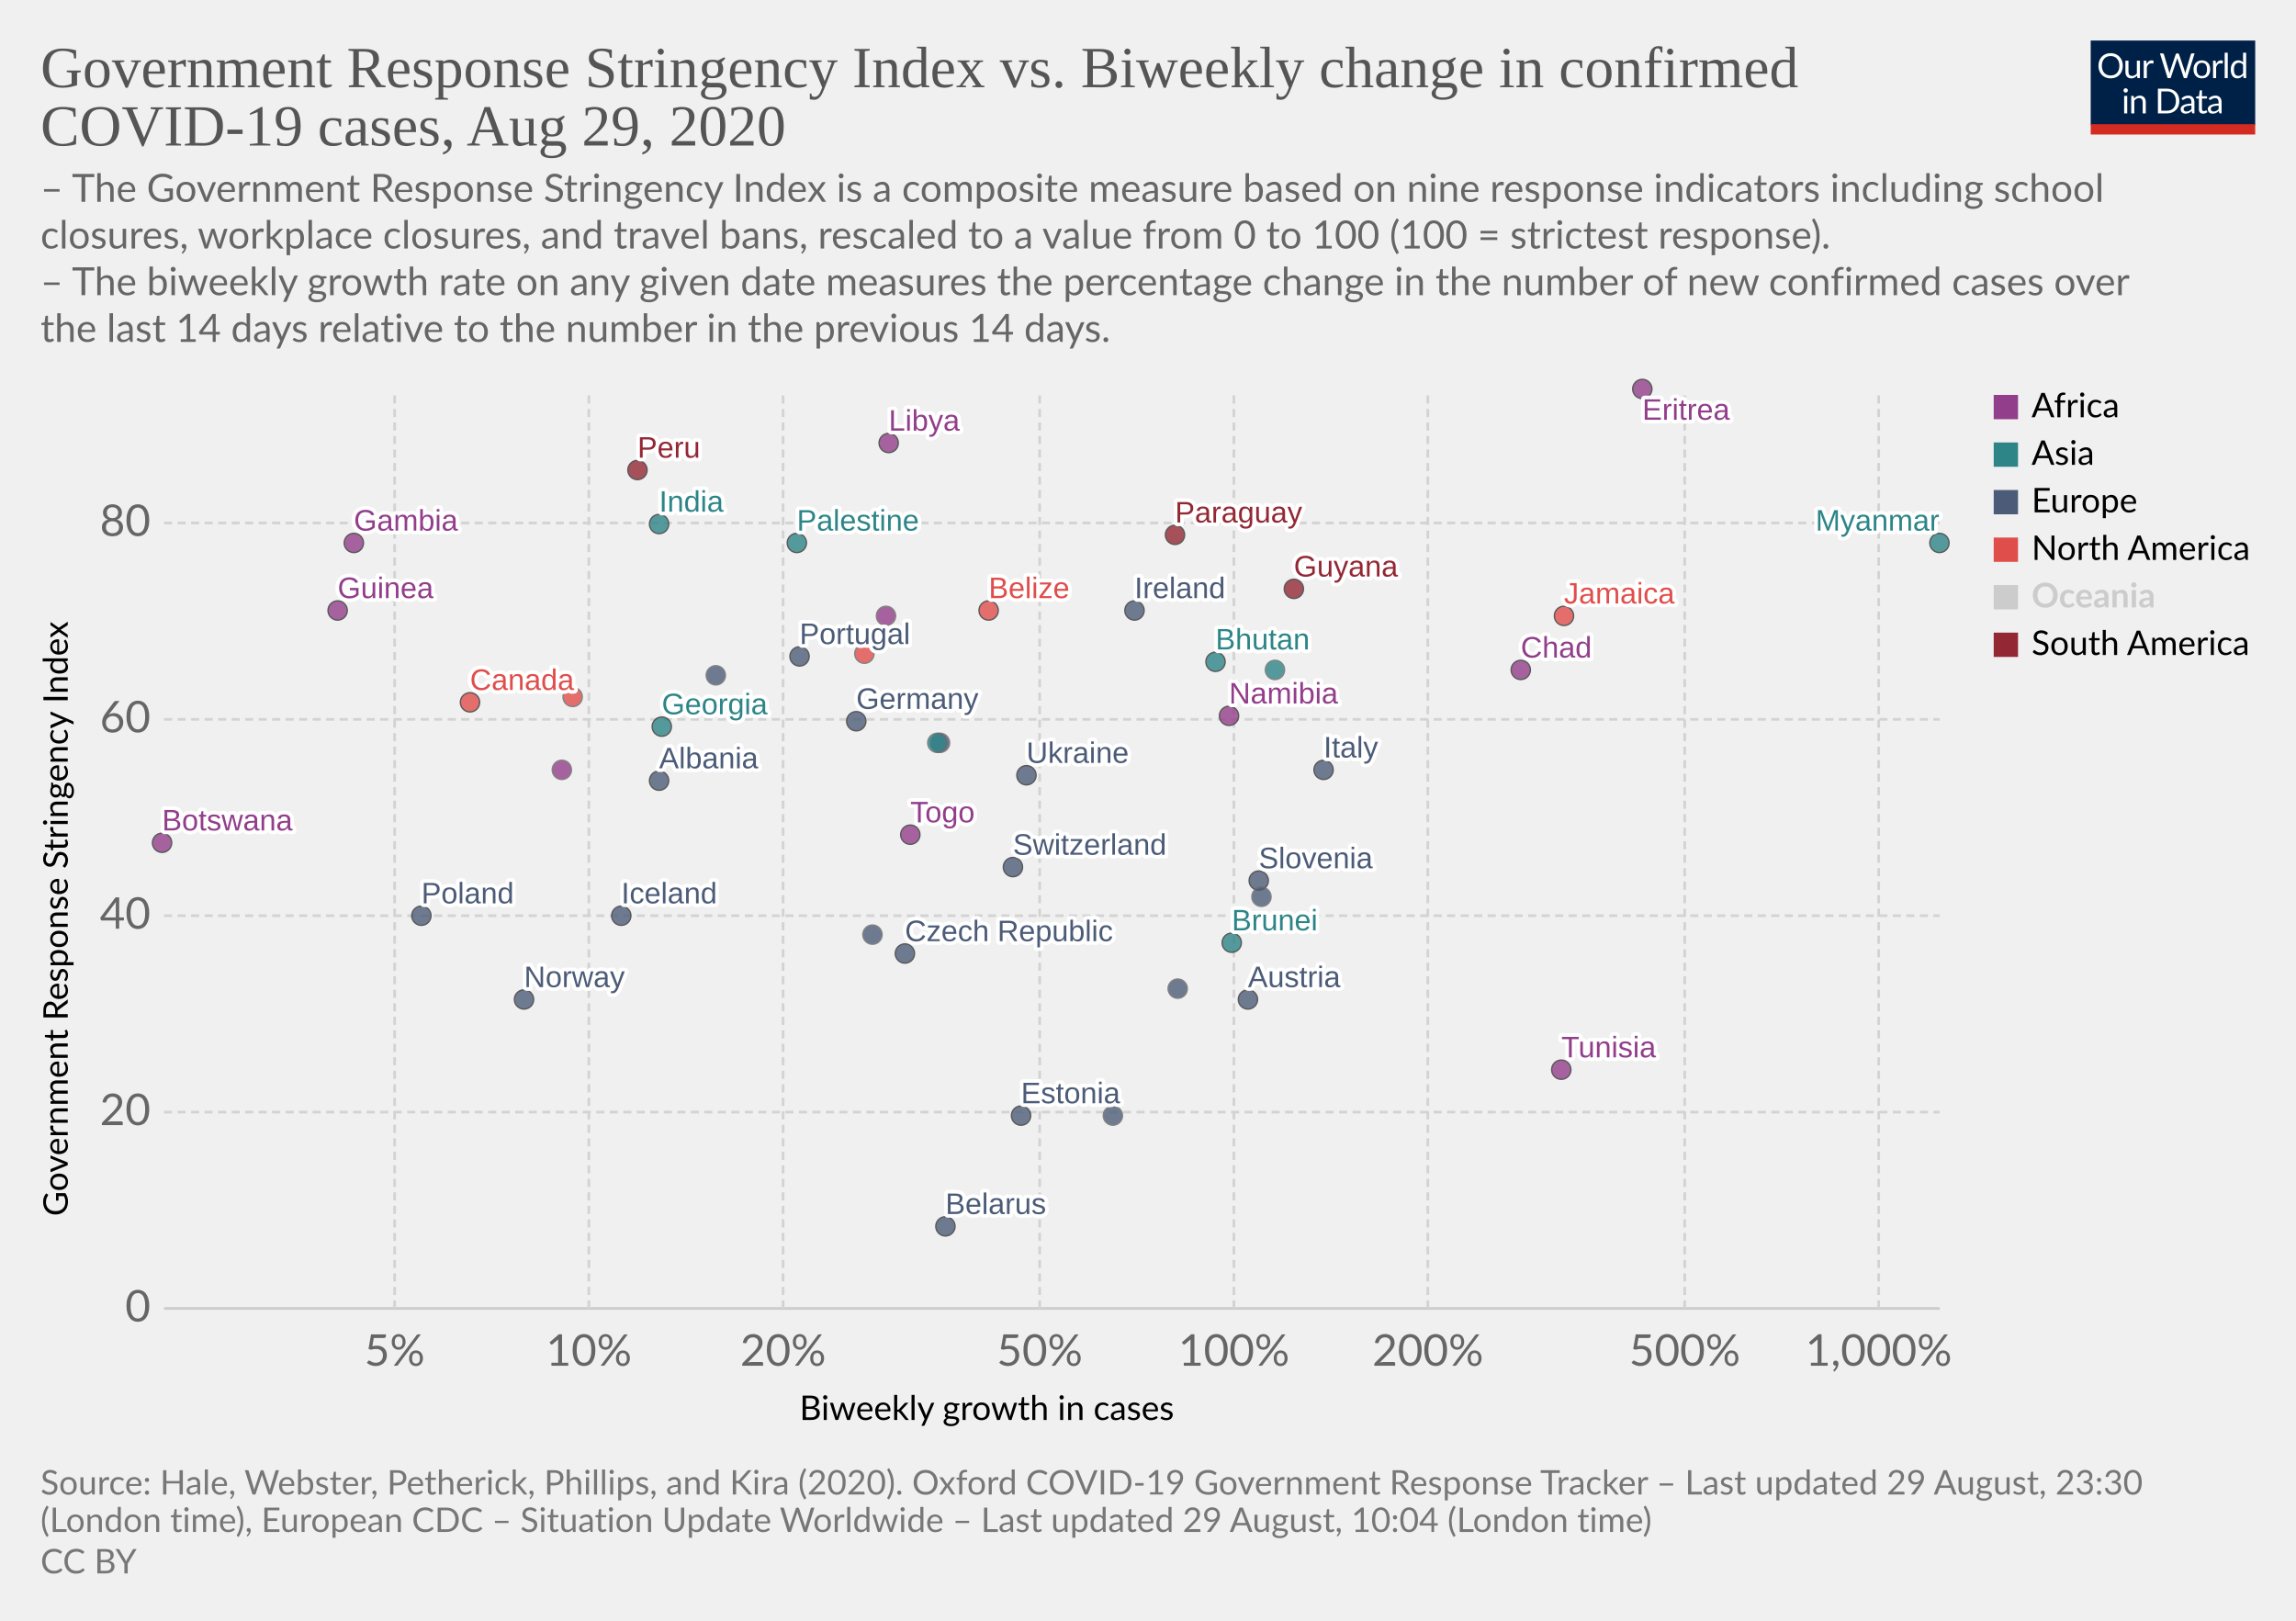
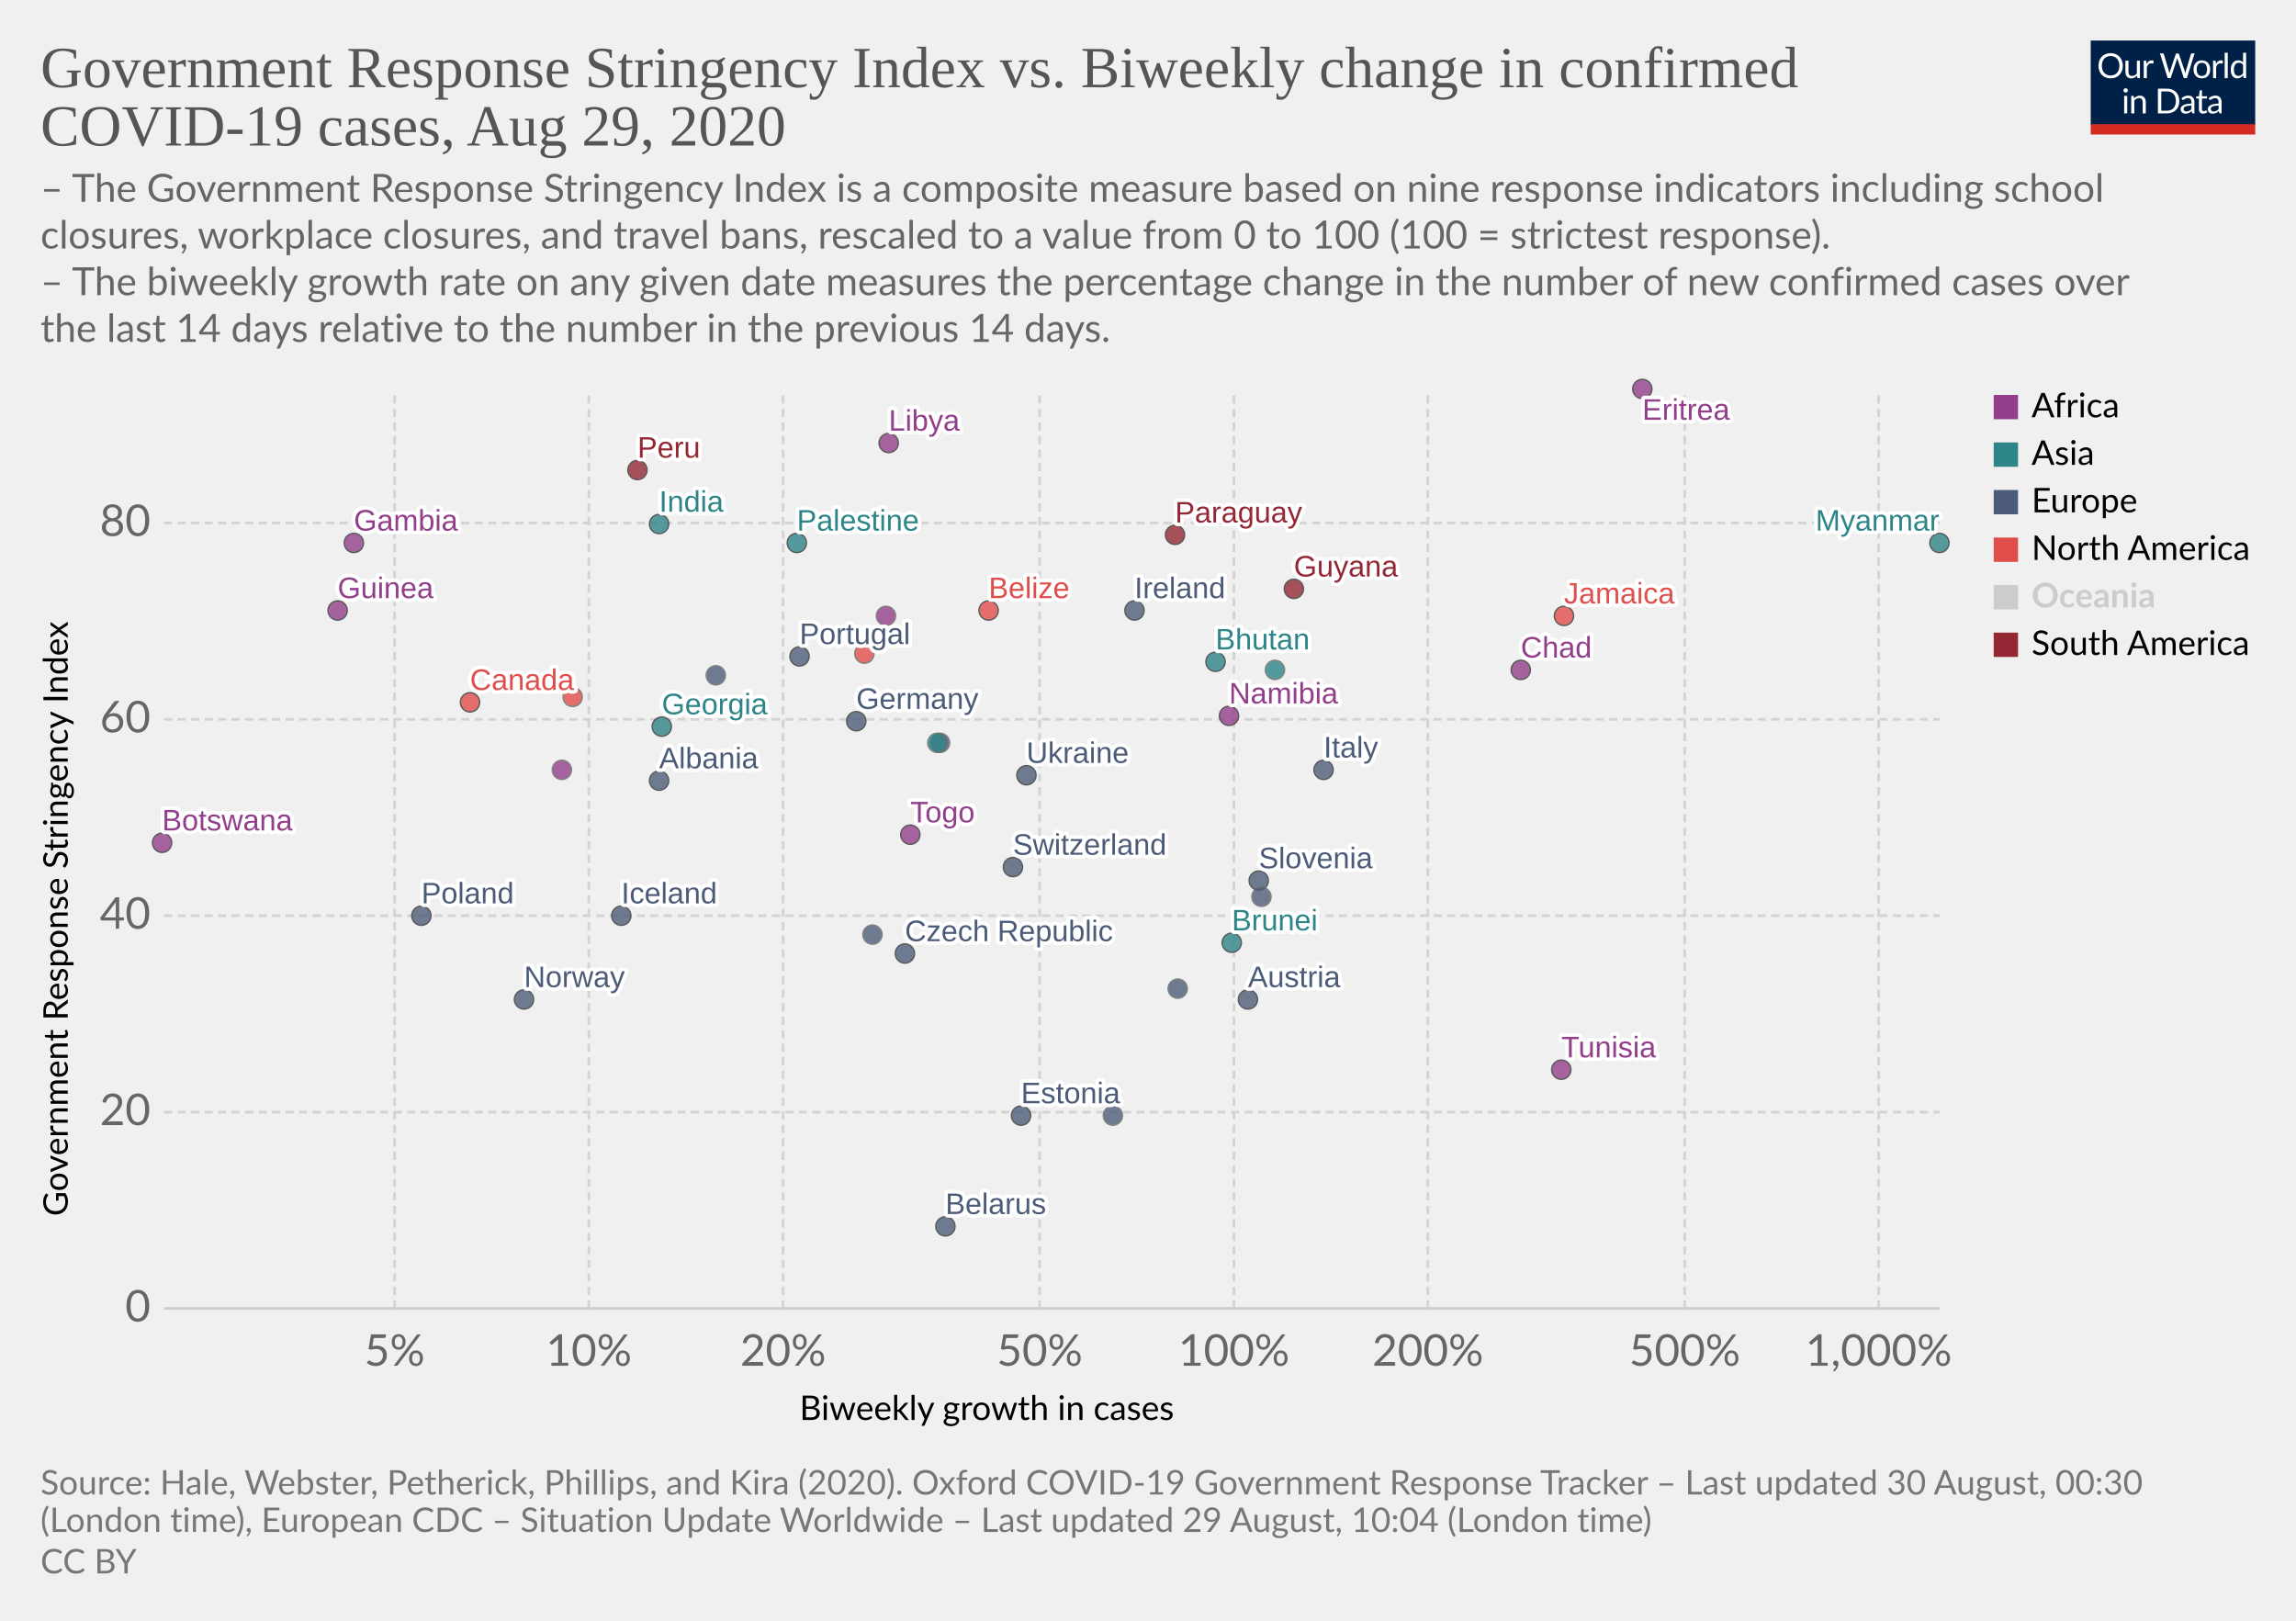
<svg xmlns="http://www.w3.org/2000/svg" version="1.1" style="background-color:#fff;-webkit-font-smoothing:antialiased" width="850" height="600" viewBox="0 0 850 600" font-family="Lato,'Helvetica Neue',Helvetica,Arial,sans-serif" font-size="18" text-rendering="optimizeLegibility">
  <g class="HeaderView">
    <g transform="matrix(.29 0 0 .29 774 15)">
      <svg width="210" height="120" viewBox="0 0 210 120" fill="none">
        <g clip-path="url(#clip0)">
          <path d="M0 0h210v107.89H0V0z" fill="#002147" />
          <path d="M40.98 32.25c0 2.36-.38 4.53-1.12 6.51a14.26 14.26 0 01-8.1 8.4c-1.9.78-4.02 1.17-6.34 1.17a16.6 16.6 0 01-6.33-1.17 14.31 14.31 0 01-8.08-8.4 18.29 18.29 0 01-1.12-6.51c0-2.36.38-4.53 1.12-6.5a14.32 14.32 0 018.07-8.44c1.92-.8 4.03-1.19 6.34-1.19 2.32 0 4.43.4 6.34 1.19 1.92.8 3.56 1.9 4.93 3.34a14.87 14.87 0 013.17 5.1 18.1 18.1 0 011.12 6.5zm-4.38 0c0-1.94-.26-3.68-.8-5.22a10.91 10.91 0 00-2.24-3.89 9.68 9.68 0 00-3.52-2.46 11.95 11.95 0 00-4.62-.86c-1.68 0-3.21.28-4.6.86a9.88 9.88 0 00-3.54 2.46 10.91 10.91 0 00-2.24 3.9c-.53 1.53-.8 3.27-.8 5.2 0 1.94.27 3.68.8 5.22a11.17 11.17 0 002.24 3.9 10.01 10.01 0 003.55 2.44c1.38.56 2.9.83 4.6.83 1.7 0 3.24-.27 4.61-.83a9.8 9.8 0 003.52-2.44 11.17 11.17 0 002.25-3.9c.53-1.54.8-3.28.8-5.21zm26.22-6.54V48H60.5c-.56 0-.9-.27-1.05-.81l-.31-2.4a12.45 12.45 0 01-3.26 2.6c-1.2.64-2.58.96-4.13.96-1.22 0-2.3-.2-3.24-.6a6.52 6.52 0 01-2.33-1.7 7.37 7.37 0 01-1.43-2.67c-.3-1.04-.46-2.2-.46-3.45V25.7h3.91v14.22c0 1.68.38 2.99 1.15 3.91.77.93 1.96 1.39 3.54 1.39 1.16 0 2.24-.27 3.23-.82a10.42 10.42 0 002.8-2.28V25.7h3.91zm8.61 4.47a9.94 9.94 0 012.6-3.56 5.64 5.64 0 013.76-1.3c.47 0 .92.05 1.34.15.44.1.83.27 1.17.49l-.3 2.92c-.09.37-.3.55-.66.55-.2 0-.5-.04-.9-.13a6.21 6.21 0 00-3.24.18c-.54.2-1.03.5-1.47.92-.42.4-.81.9-1.17 1.5-.33.58-.64 1.26-.92 2.02V48H67.7V25.71h2.25c.42 0 .72.08.88.25.16.16.27.44.33.83l.26 3.39zm61.16-13.7L122.75 48h-3.82l-7.99-24.05a21.95 21.95 0 01-.42-1.58 38.36 38.36 0 01-.44 1.58L102.05 48h-3.83L88.4 16.47h3.54c.38 0 .7.1.95.29.26.2.43.43.5.73l6.52 21.9c.1.4.2.83.28 1.28.1.46.2.94.29 1.46l.3-1.46c.12-.47.25-.9.38-1.27l7.41-21.91c.1-.25.26-.48.51-.69.27-.22.58-.33.95-.33h1.23c.38 0 .69.1.92.29.24.2.41.43.53.73l7.4 21.9a28.4 28.4 0 01.68 2.62 29.52 29.52 0 01.52-2.61l6.54-21.91c.07-.27.23-.5.48-.7.27-.21.58-.32.95-.32h3.32zm9.35 8.88c1.63 0 3.1.27 4.4.82a9.43 9.43 0 015.46 5.94c.5 1.4.74 2.98.74 4.73 0 1.76-.25 3.34-.74 4.75a9.43 9.43 0 01-5.46 5.92c-1.3.52-2.77.79-4.4.79-1.64 0-3.12-.27-4.44-.8a9.42 9.42 0 01-3.35-2.3c-.92-1-1.63-2.2-2.13-3.61-.49-1.41-.73-3-.73-4.75s.24-3.33.73-4.73c.5-1.43 1.2-2.64 2.13-3.63a9.4 9.4 0 013.35-2.31c1.32-.55 2.8-.82 4.44-.82zm0 19.89c2.2 0 3.84-.73 4.93-2.2 1.08-1.48 1.63-3.54 1.63-6.18 0-2.66-.55-4.72-1.63-6.2-1.09-1.49-2.73-2.23-4.93-2.23-1.12 0-2.09.2-2.93.57a5.7 5.7 0 00-2.06 1.65 7.5 7.5 0 00-1.24 2.67c-.26 1.04-.4 2.22-.4 3.54 0 2.64.55 4.7 1.64 6.18 1.1 1.47 2.76 2.2 4.99 2.2zm17.97-15.07a9.94 9.94 0 012.6-3.56 5.64 5.64 0 013.76-1.3c.47 0 .91.05 1.34.15.44.1.83.27 1.16.49l-.28 2.92c-.09.37-.31.55-.66.55-.2 0-.5-.04-.9-.13a6.2 6.2 0 00-3.24.18c-.54.2-1.03.5-1.47.92-.43.4-.82.9-1.17 1.5a13.1 13.1 0 00-.92 2.02V48h-3.94V25.71h2.24c.43 0 .72.08.88.25.17.16.28.44.33.83l.27 3.39zm15.04-14.59V48h-3.92V15.6h3.92zm19.55 15.43a6.22 6.22 0 00-2.38-2.05 6.7 6.7 0 00-2.86-.6c-2.07 0-3.66.75-4.77 2.23-1.12 1.48-1.68 3.6-1.68 6.33 0 1.46.13 2.7.38 3.74a7.29 7.29 0 001.1 2.56 4.35 4.35 0 001.78 1.45c.7.3 1.5.46 2.4.46 1.29 0 2.41-.3 3.36-.88a9.6 9.6 0 002.67-2.49V31.02zm3.91-15.43V48h-2.33c-.56 0-.9-.27-1.06-.81l-.35-2.71a12.13 12.13 0 01-3.25 2.77 8.28 8.28 0 01-4.23 1.06 7.31 7.31 0 01-6.14-2.9c-.73-.96-1.3-2.15-1.69-3.57a18.35 18.35 0 01.07-9.48 11.29 11.29 0 011.89-3.7 8.7 8.7 0 017.06-3.34 7.96 7.96 0 016.12 2.62V15.59h3.91zM46.61 70.71V93H42.7V70.71h3.91zm.84-7c0 .39-.08.75-.24 1.09a2.81 2.81 0 01-1.52 1.47 2.67 2.67 0 01-2.16 0 2.9 2.9 0 01-1.45-1.47 2.67 2.67 0 010-2.16c.15-.35.35-.65.6-.9.25-.27.53-.47.85-.62a2.67 2.67 0 012.16 0c.35.15.65.35.9.62.27.25.47.55.62.9.16.34.24.7.24 1.08zm7.97 10.24c.49-.54 1-1.04 1.54-1.48a9.85 9.85 0 013.66-1.84 8.96 8.96 0 015.43.35c.94.4 1.72.97 2.33 1.71a7.36 7.36 0 011.43 2.67c.32 1.04.49 2.19.49 3.45V93h-3.94V78.81c0-1.69-.4-3-1.17-3.92-.76-.93-1.93-1.4-3.5-1.4a6.6 6.6 0 00-3.25.83c-1 .56-1.92 1.31-2.77 2.27V93h-3.94V70.71h2.35c.56 0 .9.28 1.04.82l.3 2.42zm57.7 3.3c0 2.36-.37 4.5-1.11 6.44a14.3 14.3 0 01-3.17 4.98 14.1 14.1 0 01-4.93 3.2c-1.9.76-4.02 1.13-6.33 1.13H85.8V61.47h11.77c2.31 0 4.42.39 6.33 1.15a13.8 13.8 0 018.1 8.18 17.75 17.75 0 011.12 6.45zm-4.37 0c0-1.94-.26-3.67-.8-5.2a10.94 10.94 0 00-2.23-3.87 9.57 9.57 0 00-3.53-2.42 12.23 12.23 0 00-4.61-.83h-7.5v24.62h7.5c1.7 0 3.24-.28 4.61-.84a9.7 9.7 0 003.53-2.4 10.94 10.94 0 002.24-3.87c.53-1.53.8-3.26.8-5.2zm19.8 5.72c-1.8.06-3.34.2-4.62.44-1.26.22-2.3.51-3.1.88-.8.36-1.37.8-1.74 1.3-.35.5-.53 1.05-.53 1.67 0 .58.1 1.1.3 1.52a3 3 0 00.76 1.05c.34.27.73.46 1.17.6.45.11.94.17 1.45.17a7.28 7.28 0 003.5-.81 11.95 11.95 0 002.82-2.2v-4.62zm-12.65-9.11a12.73 12.73 0 013.98-2.66c1.43-.59 3-.88 4.73-.88 1.25 0 2.36.2 3.33.61a6.81 6.81 0 013.94 4.38c.33 1.04.5 2.19.5 3.43V93h-1.74a1.8 1.8 0 01-.88-.18c-.2-.13-.36-.38-.48-.74l-.44-2.12c-.59.55-1.16 1.03-1.72 1.46a9.48 9.48 0 01-3.74 1.7c-.69.15-1.46.23-2.3.23-.87 0-1.69-.12-2.45-.35a5.34 5.34 0 01-3.34-2.93 6.64 6.64 0 01-.49-2.64c0-.88.25-1.72.73-2.53a6.33 6.33 0 012.35-2.17c1.09-.63 2.5-1.15 4.25-1.54 1.75-.41 3.89-.65 6.42-.7v-1.75c0-1.73-.37-3.03-1.12-3.91-.75-.9-1.84-1.34-3.28-1.34-.97 0-1.78.12-2.44.37-.64.23-1.2.5-1.7.81l-1.23.82c-.33.23-.67.35-1 .35-.27 0-.5-.07-.69-.2a2.1 2.1 0 01-.48-.53l-.7-1.25zm27.67 19.5c-1.76 0-3.12-.5-4.07-1.48-.94-.98-1.41-2.4-1.41-4.25V74h-2.68a.9.9 0 01-.6-.2c-.16-.14-.24-.36-.24-.66v-1.56l3.65-.46.9-6.89a.9.9 0 01.29-.52.88.88 0 01.62-.22H142v7.67h6.44V74H142v13.38c0 .94.22 1.63.68 2.09.45.45 1.04.68 1.76.68a3.21 3.21 0 001.85-.53l.55-.35c.16-.12.3-.18.41-.18.2 0 .4.13.55.38l1.15 1.87a7.45 7.45 0 01-2.44 1.5c-.96.35-1.94.52-2.95.52zm19.68-10.4c-1.8.07-3.34.21-4.62.45-1.26.22-2.3.51-3.1.88-.8.36-1.37.8-1.74 1.3-.35.5-.53 1.05-.53 1.67 0 .58.1 1.1.3 1.52.18.42.44.77.76 1.05.34.27.73.46 1.17.6.45.11.94.17 1.45.17a7.3 7.3 0 003.5-.81 12.04 12.04 0 002.82-2.2v-4.62zm-12.65-9.1a12.72 12.72 0 013.99-2.66c1.42-.59 3-.88 4.72-.88 1.25 0 2.36.2 3.33.61a6.81 6.81 0 013.94 4.38c.33 1.04.5 2.19.5 3.43V93h-1.74a1.8 1.8 0 01-.88-.18c-.2-.13-.36-.38-.48-.74l-.44-2.12c-.59.55-1.16 1.03-1.72 1.46a9.48 9.48 0 01-3.74 1.7c-.69.15-1.46.23-2.3.23-.87 0-1.69-.12-2.45-.35a5.33 5.33 0 01-3.34-2.93 6.62 6.62 0 01-.49-2.64c0-.88.25-1.72.73-2.53a6.33 6.33 0 012.35-2.17c1.09-.63 2.5-1.15 4.25-1.54a31.2 31.2 0 016.42-.7v-1.75c0-1.73-.37-3.03-1.12-3.91-.75-.9-1.84-1.34-3.28-1.34-.97 0-1.78.12-2.44.37-.64.23-1.2.5-1.7.81-.46.3-.87.57-1.22.82-.34.23-.68.35-1.02.35-.26 0-.49-.07-.68-.2a1.88 1.88 0 01-.48-.53l-.7-1.25z" fill="#fff" />
          <path fill="#D42B21" d="M0 106.79h210V120H0z" />
        </g>
        <defs>
          <clipPath id="clip0">
            <path fill="#fff" d="M0 0h210v120H0z" />
          </clipPath>
        </defs>
      </svg>
    </g>
    <a href="https://ourworldindata.org/grapher/government-response-stringency-index-vs-biweekly-change-in-confirmed-covid-19-cases" target="_blank" font-family="&quot;Playfair Display&quot;,Georgia,&quot;Times New Roman&quot;,serif">
      <text font-size="21.6" x="15" y="32.3" fill="#555">
        <tspan x="15" y="32.28">Government Response Stringency Index vs. Biweekly change in confirmed</tspan>
        <tspan x="15" y="53.88">COVID-19 cases, Aug 29, 2020</tspan>
      </text>
    </a>
    <text font-size="14.4" x="15" y="74.7" fill="#666">
      <tspan x="15" y="74.72">– The Government Response Stringency Index is a composite measure based on nine response indicators including school</tspan>
      <tspan x="15" y="92">closures, workplace closures, and travel bans, rescaled to a value from 0 to 100 (100 = strictest response).</tspan>
      <tspan x="15" y="109.28"> – The biweekly growth rate on any given date measures the percentage change in the number of new confirmed cases over</tspan>
      <tspan x="15" y="126.56">the last 14 days relative to the number in the previous 14 days.</tspan>
    </text>
  </g>
  <g class="ScatterPlot">
    <g class="AxisBoxView">
      <g class="HorizontalAxis">
        <text font-size="12.6" x="296" y="525.7">
          <tspan x="295.99" y="525.68">Biweekly growth in cases</tspan>
        </text>
        <text x="146.1" y="505.6" fill="#666" text-anchor="middle" font-size="16.2">5%</text>
        <text x="218" y="505.6" fill="#666" text-anchor="middle" font-size="16.2">10%</text>
        <text x="289.9" y="505.6" fill="#666" text-anchor="middle" font-size="16.2">20%</text>
        <text x="384.9" y="505.6" fill="#666" text-anchor="middle" font-size="16.2">50%</text>
        <text x="456.8" y="505.6" fill="#666" text-anchor="middle" font-size="16.2">100%</text>
        <text x="528.6" y="505.6" fill="#666" text-anchor="middle" font-size="16.2">200%</text>
        <text x="623.7" y="505.6" fill="#666" text-anchor="middle" font-size="16.2">500%</text>
        <text x="695.5" y="505.6" fill="#666" text-anchor="middle" font-size="16.2">1,000%</text>
      </g>
      <g class="VerticalAxis">
        <text font-size="12.6" x="-450.2" y="25.1" transform="rotate(-90)">
          <tspan x="-450.2" y="25.08">Government Response Stringency Index</tspan>
        </text>
        <text x="55.74" y="484.4" fill="#666" dominant-baseline="middle" text-anchor="end" font-size="16.2">0</text>
        <text x="55.74" y="411.7" fill="#666" dominant-baseline="middle" text-anchor="end" font-size="16.2">20</text>
        <text x="55.74" y="339" fill="#666" dominant-baseline="middle" text-anchor="end" font-size="16.2">40</text>
        <text x="55.74" y="266.3" fill="#666" dominant-baseline="middle" text-anchor="end" font-size="16.2">60</text>
        <text x="55.74" y="193.6" fill="#666" dominant-baseline="middle" text-anchor="end" font-size="16.2">80</text>
      </g>
      <g class="AxisGridLines horizontalLines">
        <path stroke="#ccc" d="M60.74 484.4h657.35" />
        <path stroke="#d3d3d3" stroke-dasharray="3,2" d="M60.74 411.7h657.35M60.74 339h657.35M60.74 266.3h657.35M60.74 193.6h657.35" />
      </g>
      <g class="AxisGridLines verticalLines" stroke="#d3d3d3" stroke-dasharray="3,2">
        <path d="M146.1 484.4v-340M218 484.4v-340M289.9 484.4v-340M384.9 484.4v-340M456.8 484.4v-340M528.6 484.4v-340M623.7 484.4v-340M695.5 484.4v-340" />
      </g>
    </g>
    <g class="PointsWithLabels clickable" clip-path="url(#a)" font-family="Arial, sans-serif">
      <path fill="rgba(255,255,255,0)" d="M60.74 144.4h657.35v340H60.74z" />
      <defs>
        <clipPath id="a">
          <path d="M50.74 134.4h677.35v360H50.74z" />
        </clipPath>
      </defs>
      <g class="key-Austria_0">
        <circle cx="462" cy="370" r="3.57" fill="#4C5C78" opacity=".8" stroke="#333" stroke-width=".5" />
      </g>
      <g class="key-Belarus_0">
        <circle cx="350" cy="454" r="3.57" fill="#4C5C78" opacity=".8" stroke="#333" stroke-width=".5" />
      </g>
      <g class="key-Belize_0">
        <circle cx="366" cy="226" r="3.57" fill="#E04E4B" opacity=".8" stroke="#333" stroke-width=".5" />
      </g>
      <g class="key-Botswana_0">
        <circle cx="60" cy="312" r="3.57" fill="#923E8B" opacity=".8" stroke="#333" stroke-width=".5" />
      </g>
      <g class="key-Canada_0">
        <circle cx="174" cy="260" r="3.57" fill="#E04E4B" opacity=".8" stroke="#333" stroke-width=".5" />
      </g>
      <g class="key-Switzerland_0">
        <circle cx="375" cy="321" r="3.57" fill="#4C5C78" opacity=".8" stroke="#333" stroke-width=".5" />
      </g>
      <g class="key-Costa-Rica_0">
        <circle cx="320" cy="242" r="3.57" fill="#E04E4B" opacity=".8" stroke="#666" stroke-width=".5" />
      </g>
      <g class="key-Czech-Republic_0">
        <circle cx="335" cy="353" r="3.57" fill="#4C5C78" opacity=".8" stroke="#333" stroke-width=".5" />
      </g>
      <g class="key-Germany_0">
        <circle cx="317" cy="267" r="3.57" fill="#4C5C78" opacity=".8" stroke="#333" stroke-width=".5" />
      </g>
      <g class="key-Palestine_0">
        <circle cx="295" cy="201" r="3.57" fill="#2D8587" opacity=".8" stroke="#333" stroke-width=".5" />
      </g>
      <g class="key-Peru_0">
        <circle cx="236" cy="174" r="3.57" fill="#932834" opacity=".8" stroke="#333" stroke-width=".5" />
      </g>
      <g class="key-Togo_0">
        <circle cx="337" cy="309" r="3.57" fill="#923E8B" opacity=".8" stroke="#333" stroke-width=".5" />
      </g>
      <g class="key-Moldova_0">
        <circle cx="348" cy="275" r="3.57" fill="#4C5C78" opacity=".8" stroke="#666" stroke-width=".5" />
      </g>
      <g class="key-Paraguay_0">
        <circle cx="435" cy="198" r="3.57" fill="#932834" opacity=".8" stroke="#333" stroke-width=".5" />
      </g>
      <g class="key-Albania_0">
        <circle cx="244" cy="289" r="3.57" fill="#4C5C78" opacity=".8" stroke="#333" stroke-width=".5" />
      </g>
      <g class="key-Brunei_0">
        <circle cx="456" cy="349" r="3.57" fill="#2D8587" opacity=".8" stroke="#333" stroke-width=".5" />
      </g>
      <g class="key-Jamaica_0">
        <circle cx="579" cy="228" r="3.57" fill="#E04E4B" opacity=".8" stroke="#333" stroke-width=".5" />
      </g>
      <g class="key-Aruba_0">
        <circle cx="212" cy="258" r="3.57" fill="#E04E4B" opacity=".8" stroke="#666" stroke-width=".5" />
      </g>
      <g class="key-Guinea_0">
        <circle cx="125" cy="226" r="3.57" fill="#923E8B" opacity=".8" stroke="#333" stroke-width=".5" />
      </g>
      <g class="key-Namibia_0">
        <circle cx="455" cy="265" r="3.57" fill="#923E8B" opacity=".8" stroke="#333" stroke-width=".5" />
      </g>
      <g class="key-Estonia_0">
        <circle cx="378" cy="413" r="3.57" fill="#4C5C78" opacity=".8" stroke="#333" stroke-width=".5" />
      </g>
      <g class="key-Finland_0">
        <circle cx="323" cy="346" r="3.57" fill="#4C5C78" opacity=".8" stroke="#666" stroke-width=".5" />
      </g>
      <g class="key-United-Kingdom_0">
        <circle cx="265" cy="250" r="3.57" fill="#4C5C78" opacity=".8" stroke="#666" stroke-width=".5" />
      </g>
      <g class="key-Georgia_0">
        <circle cx="245" cy="269" r="3.57" fill="#2D8587" opacity=".8" stroke="#333" stroke-width=".5" />
      </g>
      <g class="key-Guyana_0">
        <circle cx="479" cy="218" r="3.57" fill="#932834" opacity=".8" stroke="#333" stroke-width=".5" />
      </g>
      <g class="key-India_0">
        <circle cx="244" cy="194" r="3.57" fill="#2D8587" opacity=".8" stroke="#333" stroke-width=".5" />
      </g>
      <g class="key-Ireland_0">
        <circle cx="420" cy="226" r="3.57" fill="#4C5C78" opacity=".8" stroke="#333" stroke-width=".5" />
      </g>
      <g class="key-Iceland_0">
        <circle cx="230" cy="339" r="3.57" fill="#4C5C78" opacity=".8" stroke="#333" stroke-width=".5" />
      </g>
      <g class="key-Italy_0">
        <circle cx="490" cy="285" r="3.57" fill="#4C5C78" opacity=".8" stroke="#333" stroke-width=".5" />
      </g>
      <g class="key-Slovakia_0">
        <circle cx="436" cy="366" r="3.57" fill="#4C5C78" opacity=".8" stroke="#666" stroke-width=".5" />
      </g>
      <g class="key-Slovenia_0">
        <circle cx="466" cy="326" r="3.57" fill="#4C5C78" opacity=".8" stroke="#333" stroke-width=".5" />
      </g>
      <g class="key-Syria_0">
        <circle cx="347" cy="275" r="3.57" fill="#2D8587" opacity=".8" stroke="#666" stroke-width=".5" />
      </g>
      <g class="key-Andorra_0">
        <circle cx="467" cy="332" r="3.57" fill="#4C5C78" opacity=".8" stroke="#666" stroke-width=".5" />
      </g>
      <g class="key-Morocco_0">
        <circle cx="328" cy="228" r="3.57" fill="#923E8B" opacity=".8" stroke="#666" stroke-width=".5" />
      </g>
      <g class="key-Tunisia_0">
        <circle cx="578" cy="396" r="3.57" fill="#923E8B" opacity=".8" stroke="#333" stroke-width=".5" />
      </g>
      <g class="key-Ukraine_0">
        <circle cx="380" cy="287" r="3.57" fill="#4C5C78" opacity=".8" stroke="#333" stroke-width=".5" />
      </g>
      <g class="key-Bhutan_0">
        <circle cx="450" cy="245" r="3.57" fill="#2D8587" opacity=".8" stroke="#333" stroke-width=".5" />
      </g>
      <g class="key-Libya_0">
        <circle cx="329" cy="164" r="3.57" fill="#923E8B" opacity=".8" stroke="#333" stroke-width=".5" />
      </g>
      <g class="key-Lebanon_0">
        <circle cx="472" cy="248" r="3.57" fill="#2D8587" opacity=".8" stroke="#666" stroke-width=".5" />
      </g>
      <g class="key-Lithuania_0">
        <circle cx="412" cy="413" r="3.57" fill="#4C5C78" opacity=".8" stroke="#666" stroke-width=".5" />
      </g>
      <g class="key-Myanmar_0">
        <circle cx="718" cy="201" r="3.57" fill="#2D8587" opacity=".8" stroke="#333" stroke-width=".5" />
      </g>
      <g class="key-Norway_0">
        <circle cx="194" cy="370" r="3.57" fill="#4C5C78" opacity=".8" stroke="#333" stroke-width=".5" />
      </g>
      <g class="key-Poland_0">
        <circle cx="156" cy="339" r="3.57" fill="#4C5C78" opacity=".8" stroke="#333" stroke-width=".5" />
      </g>
      <g class="key-Portugal_0">
        <circle cx="296" cy="243" r="3.57" fill="#4C5C78" opacity=".8" stroke="#333" stroke-width=".5" />
      </g>
      <g class="key-Central-African-Republic_0">
        <circle cx="208" cy="285" r="3.57" fill="#923E8B" opacity=".8" stroke="#666" stroke-width=".5" />
      </g>
      <g class="key-Gambia_0">
        <circle cx="131" cy="201" r="3.57" fill="#923E8B" opacity=".8" stroke="#333" stroke-width=".5" />
      </g>
      <g class="key-Chad_0">
        <circle cx="563" cy="248" r="3.57" fill="#923E8B" opacity=".8" stroke="#333" stroke-width=".5" />
      </g>
      <g class="key-Eritrea_0">
        <circle cx="608" cy="144" r="3.57" fill="#923E8B" opacity=".8" stroke="#333" stroke-width=".5" />
      </g>
      <g class="backgroundLabels" fill="#333" font-size="11" font-weight="400">
        <text x="462" y="365.43" fill="#fff" stroke="#fff" stroke-linecap="round" stroke-linejoin="round" stroke-width=".25em">Austria</text>
        <text x="462" y="365.43" fill="#4C5C78">Austria</text>
        <text x="350" y="449.43" fill="#fff" stroke="#fff" stroke-linecap="round" stroke-linejoin="round" stroke-width=".25em">Belarus</text>
        <text x="350" y="449.43" fill="#4C5C78">Belarus</text>
        <text x="366" y="221.43" fill="#fff" stroke="#fff" stroke-linecap="round" stroke-linejoin="round" stroke-width=".25em">Belize</text>
        <text x="366" y="221.43" fill="#E04E4B">Belize</text>
        <text x="60" y="307.43" fill="#fff" stroke="#fff" stroke-linecap="round" stroke-linejoin="round" stroke-width=".25em">Botswana</text>
        <text x="60" y="307.43" fill="#923E8B">Botswana</text>
        <text x="174" y="255.43" fill="#fff" stroke="#fff" stroke-linecap="round" stroke-linejoin="round" stroke-width=".25em">Canada</text>
        <text x="174" y="255.43" fill="#E04E4B">Canada</text>
        <text x="375" y="316.43" fill="#fff" stroke="#fff" stroke-linecap="round" stroke-linejoin="round" stroke-width=".25em">Switzerland</text>
        <text x="375" y="316.43" fill="#4C5C78">Switzerland</text>
        <text x="335" y="348.43" fill="#fff" stroke="#fff" stroke-linecap="round" stroke-linejoin="round" stroke-width=".25em">Czech Republic</text>
        <text x="335" y="348.43" fill="#4C5C78">Czech Republic</text>
        <text x="317" y="262.43" fill="#fff" stroke="#fff" stroke-linecap="round" stroke-linejoin="round" stroke-width=".25em">Germany</text>
        <text x="317" y="262.43" fill="#4C5C78">Germany</text>
        <text x="295" y="196.43" fill="#fff" stroke="#fff" stroke-linecap="round" stroke-linejoin="round" stroke-width=".25em">Palestine</text>
        <text x="295" y="196.43" fill="#2D8587">Palestine</text>
        <text x="236" y="169.43" fill="#fff" stroke="#fff" stroke-linecap="round" stroke-linejoin="round" stroke-width=".25em">Peru</text>
        <text x="236" y="169.43" fill="#932834">Peru</text>
        <text x="337" y="304.43" fill="#fff" stroke="#fff" stroke-linecap="round" stroke-linejoin="round" stroke-width=".25em">Togo</text>
        <text x="337" y="304.43" fill="#923E8B">Togo</text>
        <text x="435" y="193.43" fill="#fff" stroke="#fff" stroke-linecap="round" stroke-linejoin="round" stroke-width=".25em">Paraguay</text>
        <text x="435" y="193.43" fill="#932834">Paraguay</text>
        <text x="244" y="284.43" fill="#fff" stroke="#fff" stroke-linecap="round" stroke-linejoin="round" stroke-width=".25em">Albania</text>
        <text x="244" y="284.43" fill="#4C5C78">Albania</text>
        <text x="456" y="344.43" fill="#fff" stroke="#fff" stroke-linecap="round" stroke-linejoin="round" stroke-width=".25em">Brunei</text>
        <text x="456" y="344.43" fill="#2D8587">Brunei</text>
        <text x="579" y="223.43" fill="#fff" stroke="#fff" stroke-linecap="round" stroke-linejoin="round" stroke-width=".25em">Jamaica</text>
        <text x="579" y="223.43" fill="#E04E4B">Jamaica</text>
        <text x="125" y="221.43" fill="#fff" stroke="#fff" stroke-linecap="round" stroke-linejoin="round" stroke-width=".25em">Guinea</text>
        <text x="125" y="221.43" fill="#923E8B">Guinea</text>
        <text x="455" y="260.43" fill="#fff" stroke="#fff" stroke-linecap="round" stroke-linejoin="round" stroke-width=".25em">Namibia</text>
        <text x="455" y="260.43" fill="#923E8B">Namibia</text>
        <text x="378" y="408.43" fill="#fff" stroke="#fff" stroke-linecap="round" stroke-linejoin="round" stroke-width=".25em">Estonia</text>
        <text x="378" y="408.43" fill="#4C5C78">Estonia</text>
        <text x="245" y="264.43" fill="#fff" stroke="#fff" stroke-linecap="round" stroke-linejoin="round" stroke-width=".25em">Georgia</text>
        <text x="245" y="264.43" fill="#2D8587">Georgia</text>
        <text x="479" y="213.43" fill="#fff" stroke="#fff" stroke-linecap="round" stroke-linejoin="round" stroke-width=".25em">Guyana</text>
        <text x="479" y="213.43" fill="#932834">Guyana</text>
        <text x="244" y="189.43" fill="#fff" stroke="#fff" stroke-linecap="round" stroke-linejoin="round" stroke-width=".25em">India</text>
        <text x="244" y="189.43" fill="#2D8587">India</text>
        <text x="420" y="221.43" fill="#fff" stroke="#fff" stroke-linecap="round" stroke-linejoin="round" stroke-width=".25em">Ireland</text>
        <text x="420" y="221.43" fill="#4C5C78">Ireland</text>
        <text x="230" y="334.43" fill="#fff" stroke="#fff" stroke-linecap="round" stroke-linejoin="round" stroke-width=".25em">Iceland</text>
        <text x="230" y="334.43" fill="#4C5C78">Iceland</text>
        <text x="490" y="280.43" fill="#fff" stroke="#fff" stroke-linecap="round" stroke-linejoin="round" stroke-width=".25em">Italy</text>
        <text x="490" y="280.43" fill="#4C5C78">Italy</text>
        <text x="466" y="321.43" fill="#fff" stroke="#fff" stroke-linecap="round" stroke-linejoin="round" stroke-width=".25em">Slovenia</text>
        <text x="466" y="321.43" fill="#4C5C78">Slovenia</text>
        <text x="578" y="391.43" fill="#fff" stroke="#fff" stroke-linecap="round" stroke-linejoin="round" stroke-width=".25em">Tunisia</text>
        <text x="578" y="391.43" fill="#923E8B">Tunisia</text>
        <text x="380" y="282.43" fill="#fff" stroke="#fff" stroke-linecap="round" stroke-linejoin="round" stroke-width=".25em">Ukraine</text>
        <text x="380" y="282.43" fill="#4C5C78">Ukraine</text>
        <text x="450" y="240.43" fill="#fff" stroke="#fff" stroke-linecap="round" stroke-linejoin="round" stroke-width=".25em">Bhutan</text>
        <text x="450" y="240.43" fill="#2D8587">Bhutan</text>
        <text x="329" y="159.43" fill="#fff" stroke="#fff" stroke-linecap="round" stroke-linejoin="round" stroke-width=".25em">Libya</text>
        <text x="329" y="159.43" fill="#923E8B">Libya</text>
        <text x="672.13" y="196.43" fill="#fff" stroke="#fff" stroke-linecap="round" stroke-linejoin="round" stroke-width=".25em">Myanmar</text>
        <text x="672.13" y="196.43" fill="#2D8587">Myanmar</text>
        <text x="194" y="365.43" fill="#fff" stroke="#fff" stroke-linecap="round" stroke-linejoin="round" stroke-width=".25em">Norway</text>
        <text x="194" y="365.43" fill="#4C5C78">Norway</text>
        <text x="156" y="334.43" fill="#fff" stroke="#fff" stroke-linecap="round" stroke-linejoin="round" stroke-width=".25em">Poland</text>
        <text x="156" y="334.43" fill="#4C5C78">Poland</text>
        <text x="296" y="238.43" fill="#fff" stroke="#fff" stroke-linecap="round" stroke-linejoin="round" stroke-width=".25em">Portugal</text>
        <text x="296" y="238.43" fill="#4C5C78">Portugal</text>
        <text x="131" y="196.43" fill="#fff" stroke="#fff" stroke-linecap="round" stroke-linejoin="round" stroke-width=".25em">Gambia</text>
        <text x="131" y="196.43" fill="#923E8B">Gambia</text>
        <text x="563" y="243.43" fill="#fff" stroke="#fff" stroke-linecap="round" stroke-linejoin="round" stroke-width=".25em">Chad</text>
        <text x="563" y="243.43" fill="#923E8B">Chad</text>
        <text x="608" y="155.4" fill="#fff" stroke="#fff" stroke-linecap="round" stroke-linejoin="round" stroke-width=".25em">Eritrea</text>
        <text x="608" y="155.4" fill="#923E8B">Eritrea</text>
      </g>
    </g>
    <g class="ScatterColorLegend clickable" cursor="pointer">
      <g class="legendMark">
        <path fill="#923E8B" d="M738.09 146.2h9v9h-9z" />
        <text font-size="12.6" x="752.1" y="154.5">
          <tspan x="752.09" y="154.48">Africa</tspan>
        </text>
      </g>
      <g class="legendMark">
        <path fill="#2D8587" d="M738.09 163.8h9v9h-9z" />
        <text font-size="12.6" x="752.1" y="172.1">
          <tspan x="752.09" y="172.08">Asia</tspan>
        </text>
      </g>
      <g class="legendMark">
        <path fill="#4C5C78" d="M738.09 181.4h9v9h-9z" />
        <text font-size="12.6" x="752.1" y="189.7">
          <tspan x="752.09" y="189.68">Europe</tspan>
        </text>
      </g>
      <g class="legendMark">
        <path fill="#E04E4B" d="M738.09 199h9v9h-9z" />
        <text font-size="12.6" x="752.1" y="207.3">
          <tspan x="752.09" y="207.28">North America</tspan>
        </text>
      </g>
      <g class="legendMark" fill="#ccc">
        <path d="M738.09 216.6h9v9h-9z" />
        <text font-size="12.6" x="752.1" y="224.9" font-weight="700">
          <tspan x="752.09" y="224.88">Oceania</tspan>
        </text>
      </g>
      <g class="legendMark">
        <path fill="#932834" d="M738.09 234.2h9v9h-9z" />
        <text font-size="12.6" x="752.1" y="242.5">
          <tspan x="752.09" y="242.48">South America</tspan>
        </text>
      </g>
    </g>
  </g>
  <g class="SourcesFooter" fill="#777">
    <g class="clickable" fill="#777">
      <text font-size="12.6" x="15" y="553.3">
-         <tspan x="15" y="553.28">Source: Hale, Webster, Petherick, Phillips, and Kira (2020). Oxford COVID-19 Government Response Tracker – Last updated 29 August, 23:30</tspan>
+         <tspan x="15" y="553.28">Source: Hale, Webster, Petherick, Phillips, and Kira (2020). Oxford COVID-19 Government Response Tracker – Last updated 30 August, 00:30</tspan>
        <tspan x="15" y="567.14">(London time), European CDC – Situation Update Worldwide – Last updated 29 August, 10:04 (London time)</tspan>
      </text>
    </g>
    <text font-size="12.6" x="15" y="582.5">
      <tspan x="15" y="582.48">
        <a class="cclogo" href="http://creativecommons.org/licenses/by/4.0/deed.en_US" target="_blank" fill="#777">CC BY</a>
      </tspan>
    </text>
  </g>
</svg>
